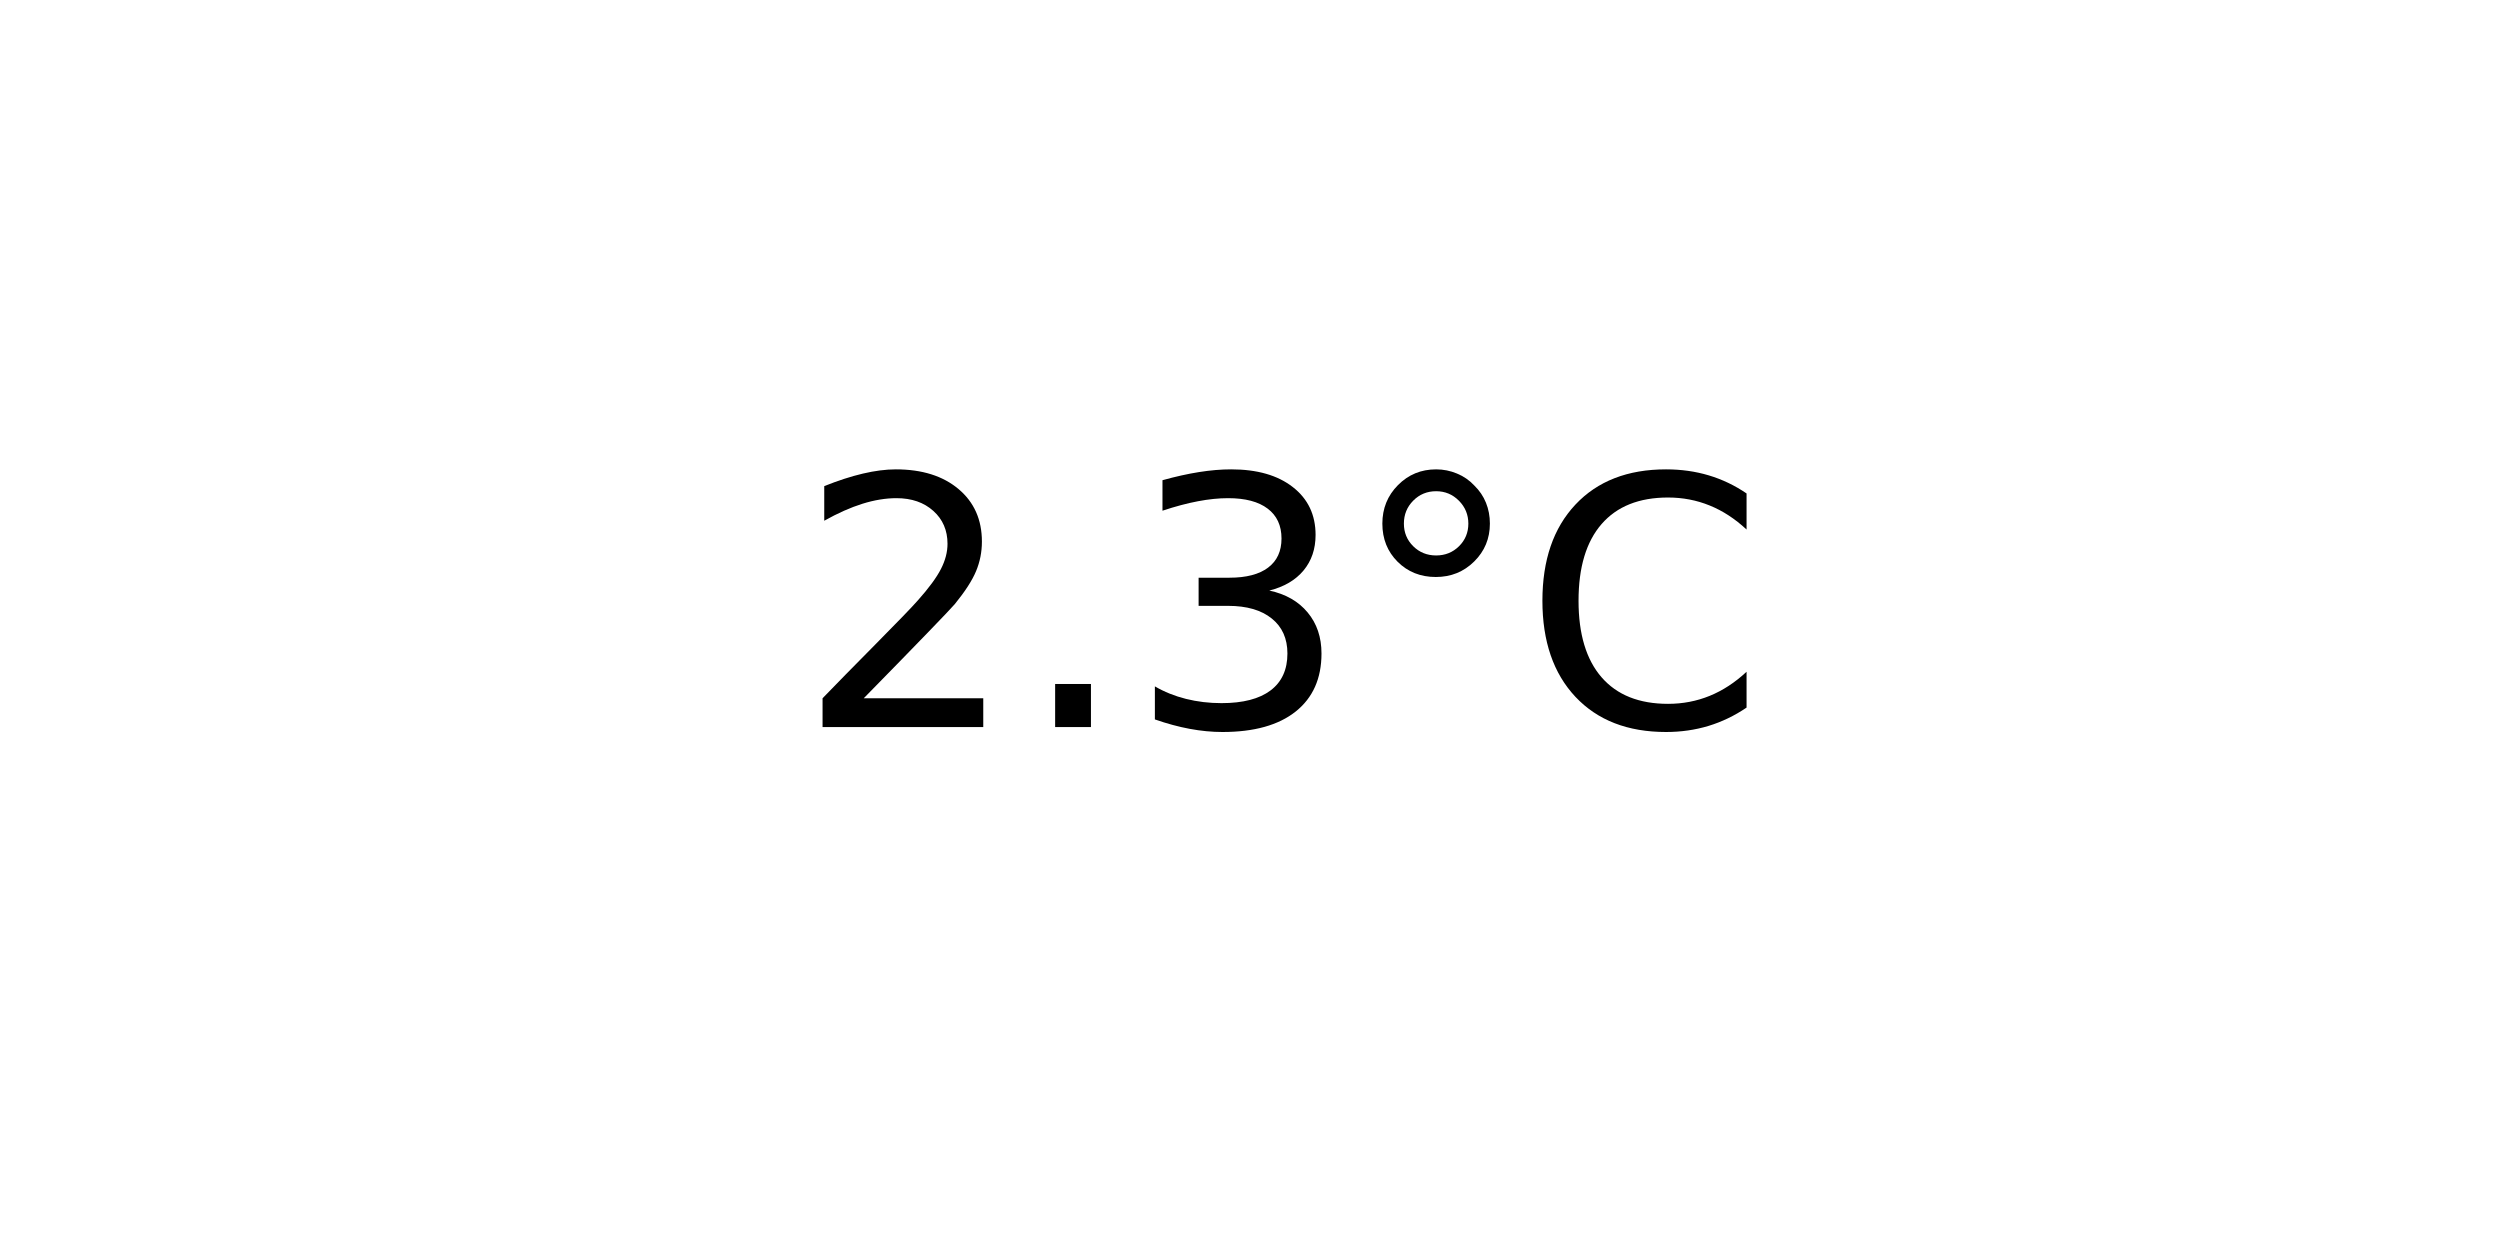
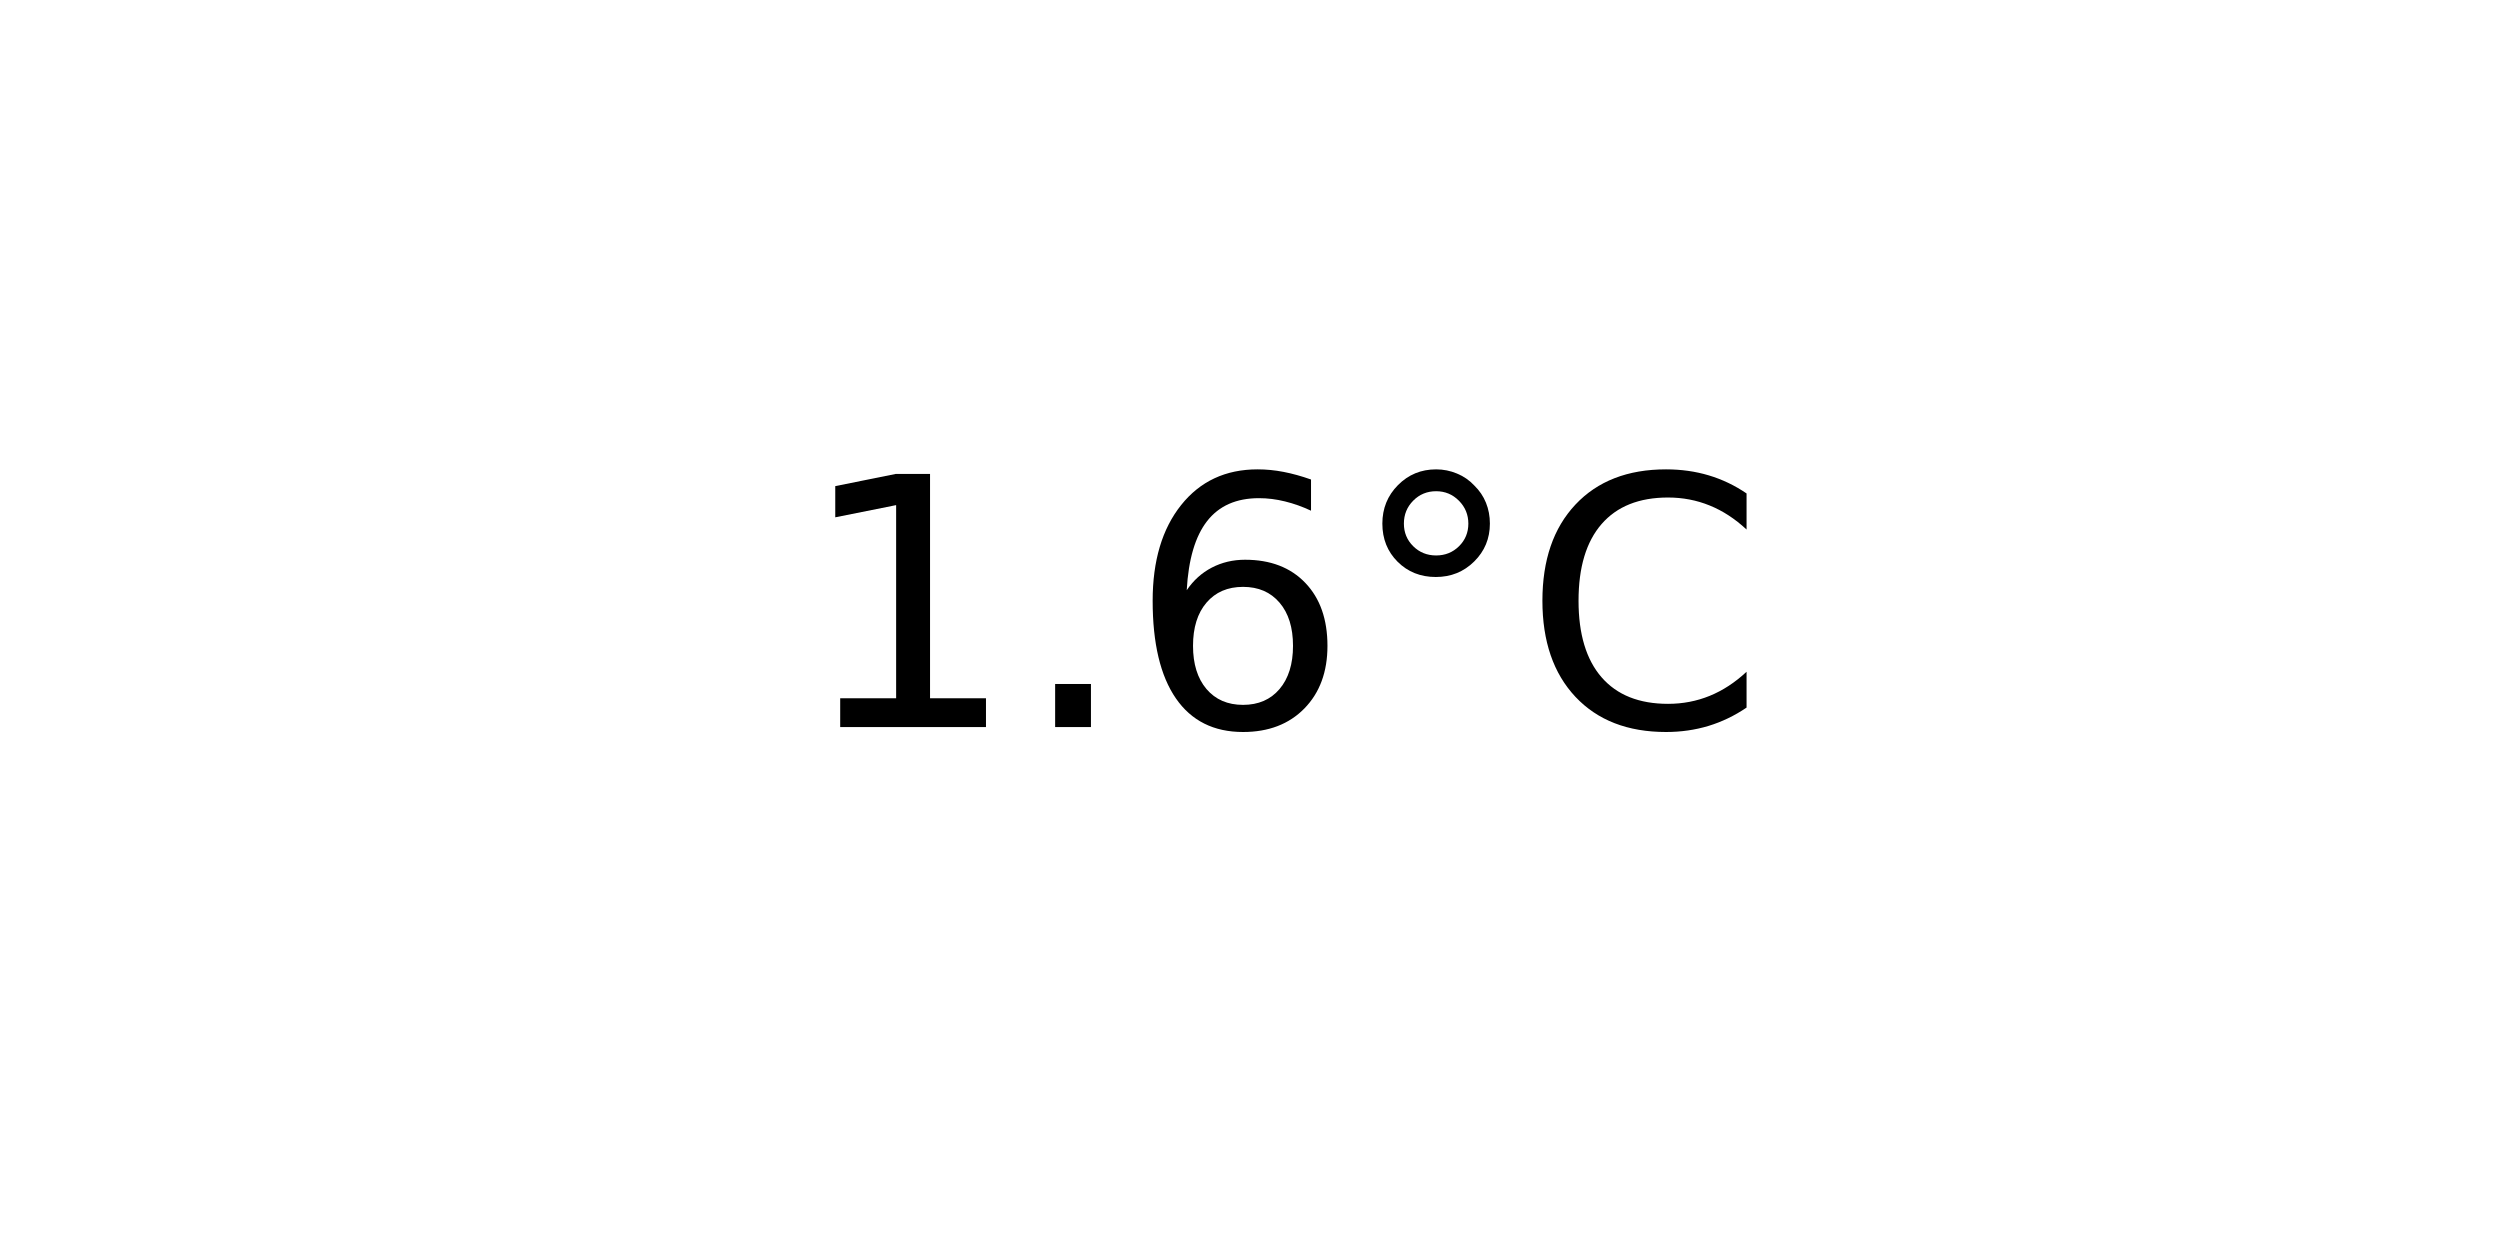
<svg xmlns="http://www.w3.org/2000/svg" xmlns:xlink="http://www.w3.org/1999/xlink" width="72pt" height="36pt" viewBox="0 0 72 36" version="1.1">
  <defs>
    <style type="text/css">*{stroke-linejoin: round; stroke-linecap: butt}</style>
  </defs>
  <g id="figure_1">
    <g id="axes_1">
      <g id="text_1">
        <g transform="translate(22.95703 20.93937) scale(0.1 -0.1)">
          <defs>
-             <path id="DejaVuSans-32" d="M 1228 531  L 3431 531  L 3431 0  L 469 0  L 469 531  Q 828 903 1448 1529  Q 2069 2156 2228 2338  Q 2531 2678 2651 2914  Q 2772 3150 2772 3378  Q 2772 3750 2511 3984  Q 2250 4219 1831 4219  Q 1534 4219 1204 4116  Q 875 4013 500 3803  L 500 4441  Q 881 4594 1212 4672  Q 1544 4750 1819 4750  Q 2544 4750 2975 4387  Q 3406 4025 3406 3419  Q 3406 3131 3298 2873  Q 3191 2616 2906 2266  Q 2828 2175 2409 1742  Q 1991 1309 1228 531  z " transform="scale(0.015625)" />
+             <path id="DejaVuSans-31" d="M 794 531  L 1825 531  L 1825 4091  L 703 3866  L 703 4441  L 1819 4666  L 2450 4666  L 2450 531  L 3481 531  L 3481 0  L 794 0  L 794 531  z " transform="scale(0.015625)" />
            <path id="DejaVuSans-2e" d="M 684 794  L 1344 794  L 1344 0  L 684 0  L 684 794  z " transform="scale(0.015625)" />
-             <path id="DejaVuSans-33" d="M 2597 2516  Q 3050 2419 3304 2112  Q 3559 1806 3559 1356  Q 3559 666 3084 287  Q 2609 -91 1734 -91  Q 1441 -91 1130 -33  Q 819 25 488 141  L 488 750  Q 750 597 1062 519  Q 1375 441 1716 441  Q 2309 441 2620 675  Q 2931 909 2931 1356  Q 2931 1769 2642 2001  Q 2353 2234 1838 2234  L 1294 2234  L 1294 2753  L 1863 2753  Q 2328 2753 2575 2939  Q 2822 3125 2822 3475  Q 2822 3834 2567 4026  Q 2313 4219 1838 4219  Q 1578 4219 1281 4162  Q 984 4106 628 3988  L 628 4550  Q 988 4650 1302 4700  Q 1616 4750 1894 4750  Q 2613 4750 3031 4423  Q 3450 4097 3450 3541  Q 3450 3153 3228 2886  Q 3006 2619 2597 2516  z " transform="scale(0.015625)" />
+             <path id="DejaVuSans-36" d="M 2113 2584  Q 1688 2584 1439 2293  Q 1191 2003 1191 1497  Q 1191 994 1439 701  Q 1688 409 2113 409  Q 2538 409 2786 701  Q 3034 994 3034 1497  Q 3034 2003 2786 2293  Q 2538 2584 2113 2584  z M 3366 4563  L 3366 3988  Q 3128 4100 2886 4159  Q 2644 4219 2406 4219  Q 1781 4219 1451 3797  Q 1122 3375 1075 2522  Q 1259 2794 1537 2939  Q 1816 3084 2150 3084  Q 2853 3084 3261 2657  Q 3669 2231 3669 1497  Q 3669 778 3244 343  Q 2819 -91 2113 -91  Q 1303 -91 875 529  Q 447 1150 447 2328  Q 447 3434 972 4092  Q 1497 4750 2381 4750  Q 2619 4750 2861 4703  Q 3103 4656 3366 4563  z " transform="scale(0.015625)" />
            <path id="DejaVuSans-b0" d="M 1600 4347  Q 1350 4347 1178 4173  Q 1006 4000 1006 3750  Q 1006 3503 1178 3333  Q 1350 3163 1600 3163  Q 1850 3163 2022 3333  Q 2194 3503 2194 3750  Q 2194 3997 2020 4172  Q 1847 4347 1600 4347  z M 1600 4750  Q 1800 4750 1984 4673  Q 2169 4597 2303 4453  Q 2447 4313 2519 4134  Q 2591 3956 2591 3750  Q 2591 3338 2302 3052  Q 2013 2766 1594 2766  Q 1172 2766 890 3047  Q 609 3328 609 3750  Q 609 4169 896 4459  Q 1184 4750 1600 4750  z " transform="scale(0.015625)" />
            <path id="DejaVuSans-43" d="M 4122 4306  L 4122 3641  Q 3803 3938 3442 4084  Q 3081 4231 2675 4231  Q 1875 4231 1450 3742  Q 1025 3253 1025 2328  Q 1025 1406 1450 917  Q 1875 428 2675 428  Q 3081 428 3442 575  Q 3803 722 4122 1019  L 4122 359  Q 3791 134 3420 21  Q 3050 -91 2638 -91  Q 1578 -91 968 557  Q 359 1206 359 2328  Q 359 3453 968 4101  Q 1578 4750 2638 4750  Q 3056 4750 3426 4639  Q 3797 4528 4122 4306  z " transform="scale(0.015625)" />
          </defs>
-           <use xlink:href="#DejaVuSans-32" />
+           <use xlink:href="#DejaVuSans-31" />
          <use xlink:href="#DejaVuSans-2e" x="63.623" />
-           <use xlink:href="#DejaVuSans-33" x="95.41" />
+           <use xlink:href="#DejaVuSans-36" x="95.41" />
          <use xlink:href="#DejaVuSans-b0" x="159.033" />
          <use xlink:href="#DejaVuSans-43" x="209.033" />
        </g>
      </g>
    </g>
  </g>
</svg>
